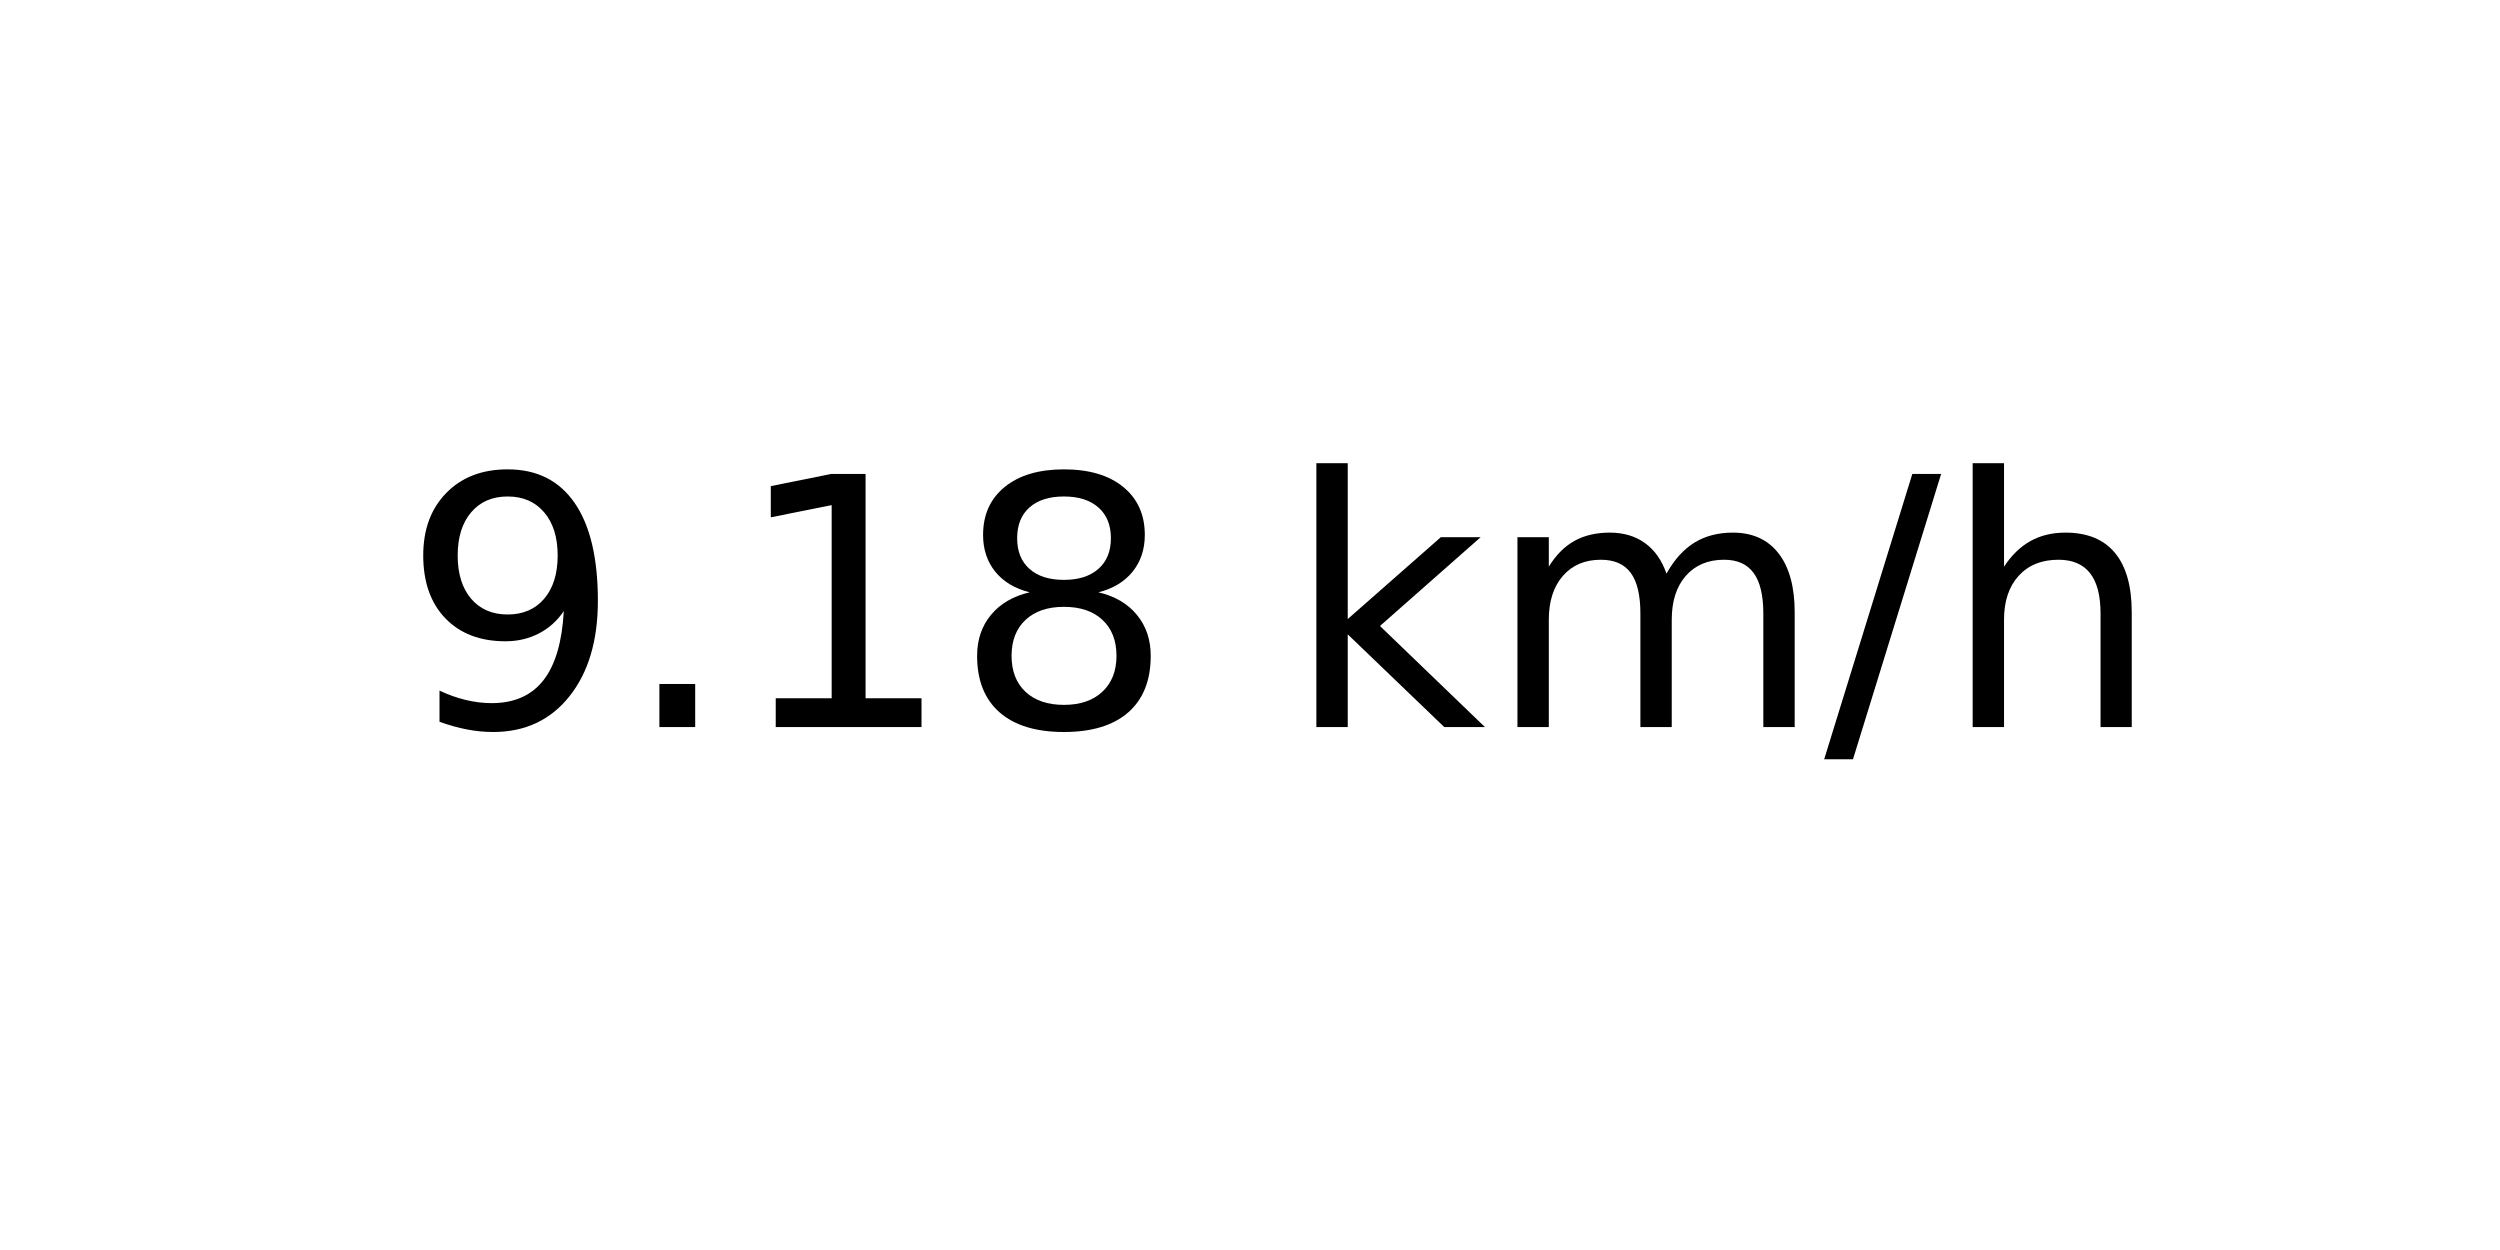
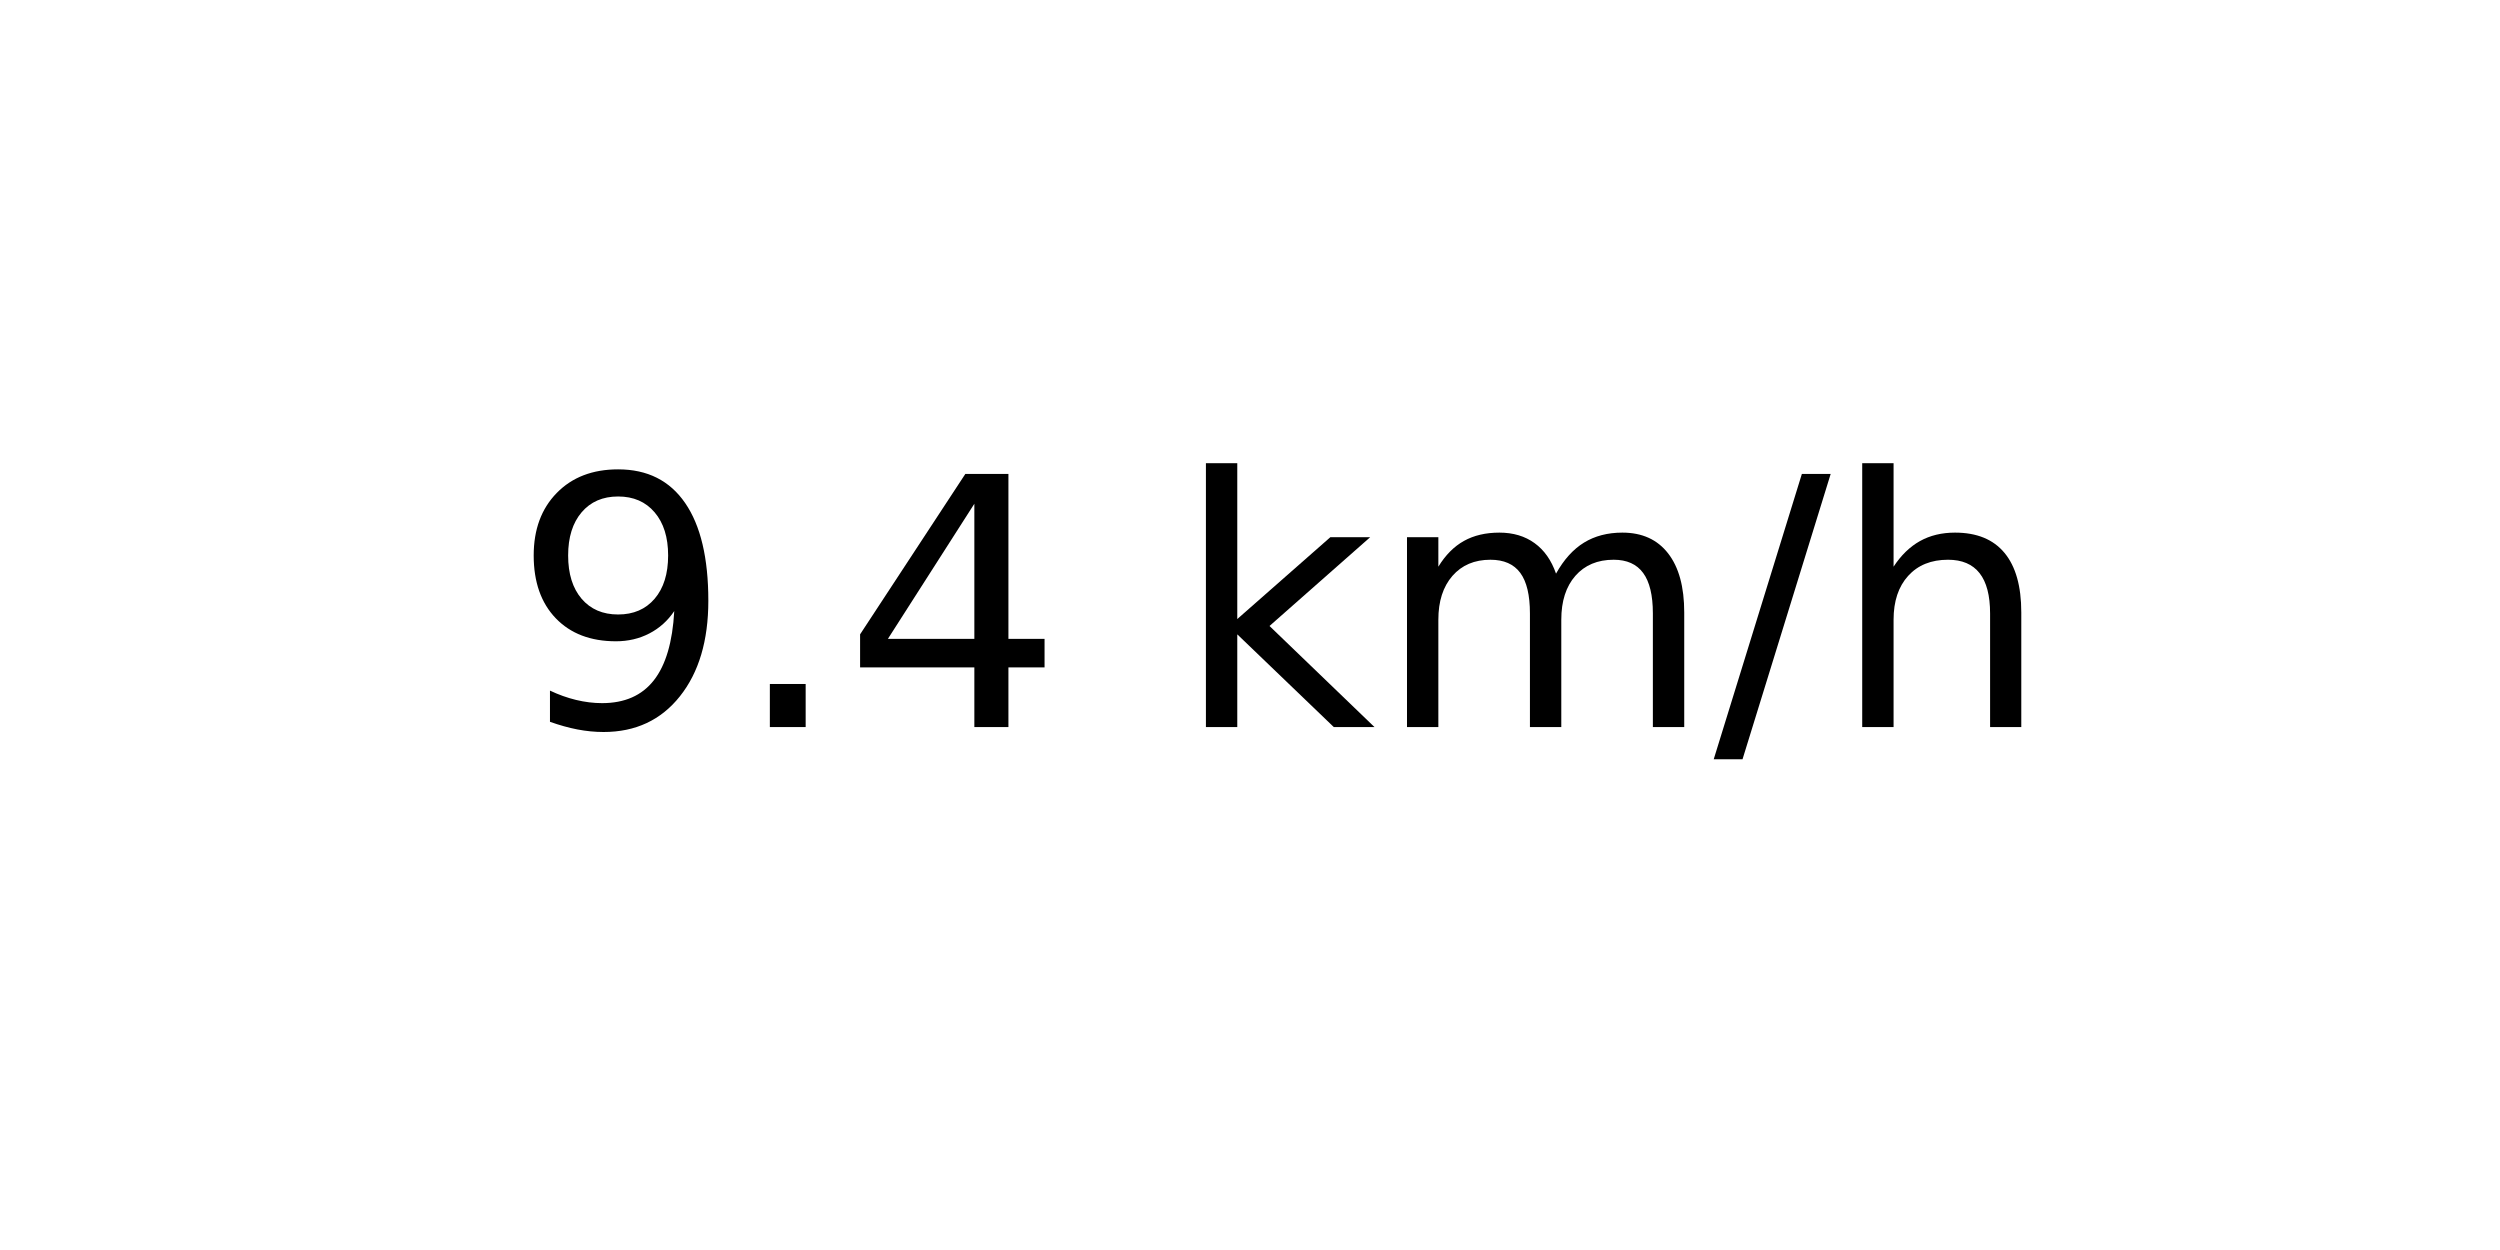
<svg xmlns="http://www.w3.org/2000/svg" xmlns:xlink="http://www.w3.org/1999/xlink" width="72pt" height="36pt" viewBox="0 0 72 36" version="1.1">
  <defs>
    <style type="text/css">*{stroke-linejoin: round; stroke-linecap: butt}</style>
  </defs>
  <g id="figure_1">
    <g id="axes_1">
      <g id="text_1">
-         <g transform="translate(11.55937 20.93937) scale(0.1 -0.1)">
+         <g transform="translate(14.74062 20.93937) scale(0.1 -0.1)">
          <defs>
            <path id="DejaVuSans-39" d="M 703 97  L 703 672  Q 941 559 1184 500  Q 1428 441 1663 441  Q 2288 441 2617 861  Q 2947 1281 2994 2138  Q 2813 1869 2534 1725  Q 2256 1581 1919 1581  Q 1219 1581 811 2004  Q 403 2428 403 3163  Q 403 3881 828 4315  Q 1253 4750 1959 4750  Q 2769 4750 3195 4129  Q 3622 3509 3622 2328  Q 3622 1225 3098 567  Q 2575 -91 1691 -91  Q 1453 -91 1209 -44  Q 966 3 703 97  z M 1959 2075  Q 2384 2075 2632 2365  Q 2881 2656 2881 3163  Q 2881 3666 2632 3958  Q 2384 4250 1959 4250  Q 1534 4250 1286 3958  Q 1038 3666 1038 3163  Q 1038 2656 1286 2365  Q 1534 2075 1959 2075  z " transform="scale(0.015625)" />
            <path id="DejaVuSans-2e" d="M 684 794  L 1344 794  L 1344 0  L 684 0  L 684 794  z " transform="scale(0.015625)" />
-             <path id="DejaVuSans-31" d="M 794 531  L 1825 531  L 1825 4091  L 703 3866  L 703 4441  L 1819 4666  L 2450 4666  L 2450 531  L 3481 531  L 3481 0  L 794 0  L 794 531  z " transform="scale(0.015625)" />
-             <path id="DejaVuSans-38" d="M 2034 2216  Q 1584 2216 1326 1975  Q 1069 1734 1069 1313  Q 1069 891 1326 650  Q 1584 409 2034 409  Q 2484 409 2743 651  Q 3003 894 3003 1313  Q 3003 1734 2745 1975  Q 2488 2216 2034 2216  z M 1403 2484  Q 997 2584 770 2862  Q 544 3141 544 3541  Q 544 4100 942 4425  Q 1341 4750 2034 4750  Q 2731 4750 3128 4425  Q 3525 4100 3525 3541  Q 3525 3141 3298 2862  Q 3072 2584 2669 2484  Q 3125 2378 3379 2068  Q 3634 1759 3634 1313  Q 3634 634 3220 271  Q 2806 -91 2034 -91  Q 1263 -91 848 271  Q 434 634 434 1313  Q 434 1759 690 2068  Q 947 2378 1403 2484  z M 1172 3481  Q 1172 3119 1398 2916  Q 1625 2713 2034 2713  Q 2441 2713 2670 2916  Q 2900 3119 2900 3481  Q 2900 3844 2670 4047  Q 2441 4250 2034 4250  Q 1625 4250 1398 4047  Q 1172 3844 1172 3481  z " transform="scale(0.015625)" />
+             <path id="DejaVuSans-34" d="M 2419 4116  L 825 1625  L 2419 1625  L 2419 4116  z M 2253 4666  L 3047 4666  L 3047 1625  L 3713 1625  L 3713 1100  L 3047 1100  L 3047 0  L 2419 0  L 2419 1100  L 313 1100  L 313 1709  L 2253 4666  z " transform="scale(0.015625)" />
            <path id="DejaVuSans-20" transform="scale(0.015625)" />
            <path id="DejaVuSans-6b" d="M 581 4863  L 1159 4863  L 1159 1991  L 2875 3500  L 3609 3500  L 1753 1863  L 3688 0  L 2938 0  L 1159 1709  L 1159 0  L 581 0  L 581 4863  z " transform="scale(0.015625)" />
            <path id="DejaVuSans-6d" d="M 3328 2828  Q 3544 3216 3844 3400  Q 4144 3584 4550 3584  Q 5097 3584 5394 3201  Q 5691 2819 5691 2113  L 5691 0  L 5113 0  L 5113 2094  Q 5113 2597 4934 2840  Q 4756 3084 4391 3084  Q 3944 3084 3684 2787  Q 3425 2491 3425 1978  L 3425 0  L 2847 0  L 2847 2094  Q 2847 2600 2669 2842  Q 2491 3084 2119 3084  Q 1678 3084 1418 2786  Q 1159 2488 1159 1978  L 1159 0  L 581 0  L 581 3500  L 1159 3500  L 1159 2956  Q 1356 3278 1631 3431  Q 1906 3584 2284 3584  Q 2666 3584 2933 3390  Q 3200 3197 3328 2828  z " transform="scale(0.015625)" />
            <path id="DejaVuSans-2f" d="M 1625 4666  L 2156 4666  L 531 -594  L 0 -594  L 1625 4666  z " transform="scale(0.015625)" />
            <path id="DejaVuSans-68" d="M 3513 2113  L 3513 0  L 2938 0  L 2938 2094  Q 2938 2591 2744 2837  Q 2550 3084 2163 3084  Q 1697 3084 1428 2787  Q 1159 2491 1159 1978  L 1159 0  L 581 0  L 581 4863  L 1159 4863  L 1159 2956  Q 1366 3272 1645 3428  Q 1925 3584 2291 3584  Q 2894 3584 3203 3211  Q 3513 2838 3513 2113  z " transform="scale(0.015625)" />
          </defs>
          <use xlink:href="#DejaVuSans-39" />
          <use xlink:href="#DejaVuSans-2e" x="63.623" />
-           <use xlink:href="#DejaVuSans-31" x="95.41" />
-           <use xlink:href="#DejaVuSans-38" x="159.033" />
-           <use xlink:href="#DejaVuSans-20" x="222.656" />
-           <use xlink:href="#DejaVuSans-6b" x="254.443" />
-           <use xlink:href="#DejaVuSans-6d" x="312.354" />
-           <use xlink:href="#DejaVuSans-2f" x="409.766" />
-           <use xlink:href="#DejaVuSans-68" x="443.457" />
+           <use xlink:href="#DejaVuSans-34" x="95.41" />
+           <use xlink:href="#DejaVuSans-20" x="159.033" />
+           <use xlink:href="#DejaVuSans-6b" x="190.82" />
+           <use xlink:href="#DejaVuSans-6d" x="248.73" />
+           <use xlink:href="#DejaVuSans-2f" x="346.143" />
+           <use xlink:href="#DejaVuSans-68" x="379.834" />
        </g>
      </g>
    </g>
  </g>
</svg>
